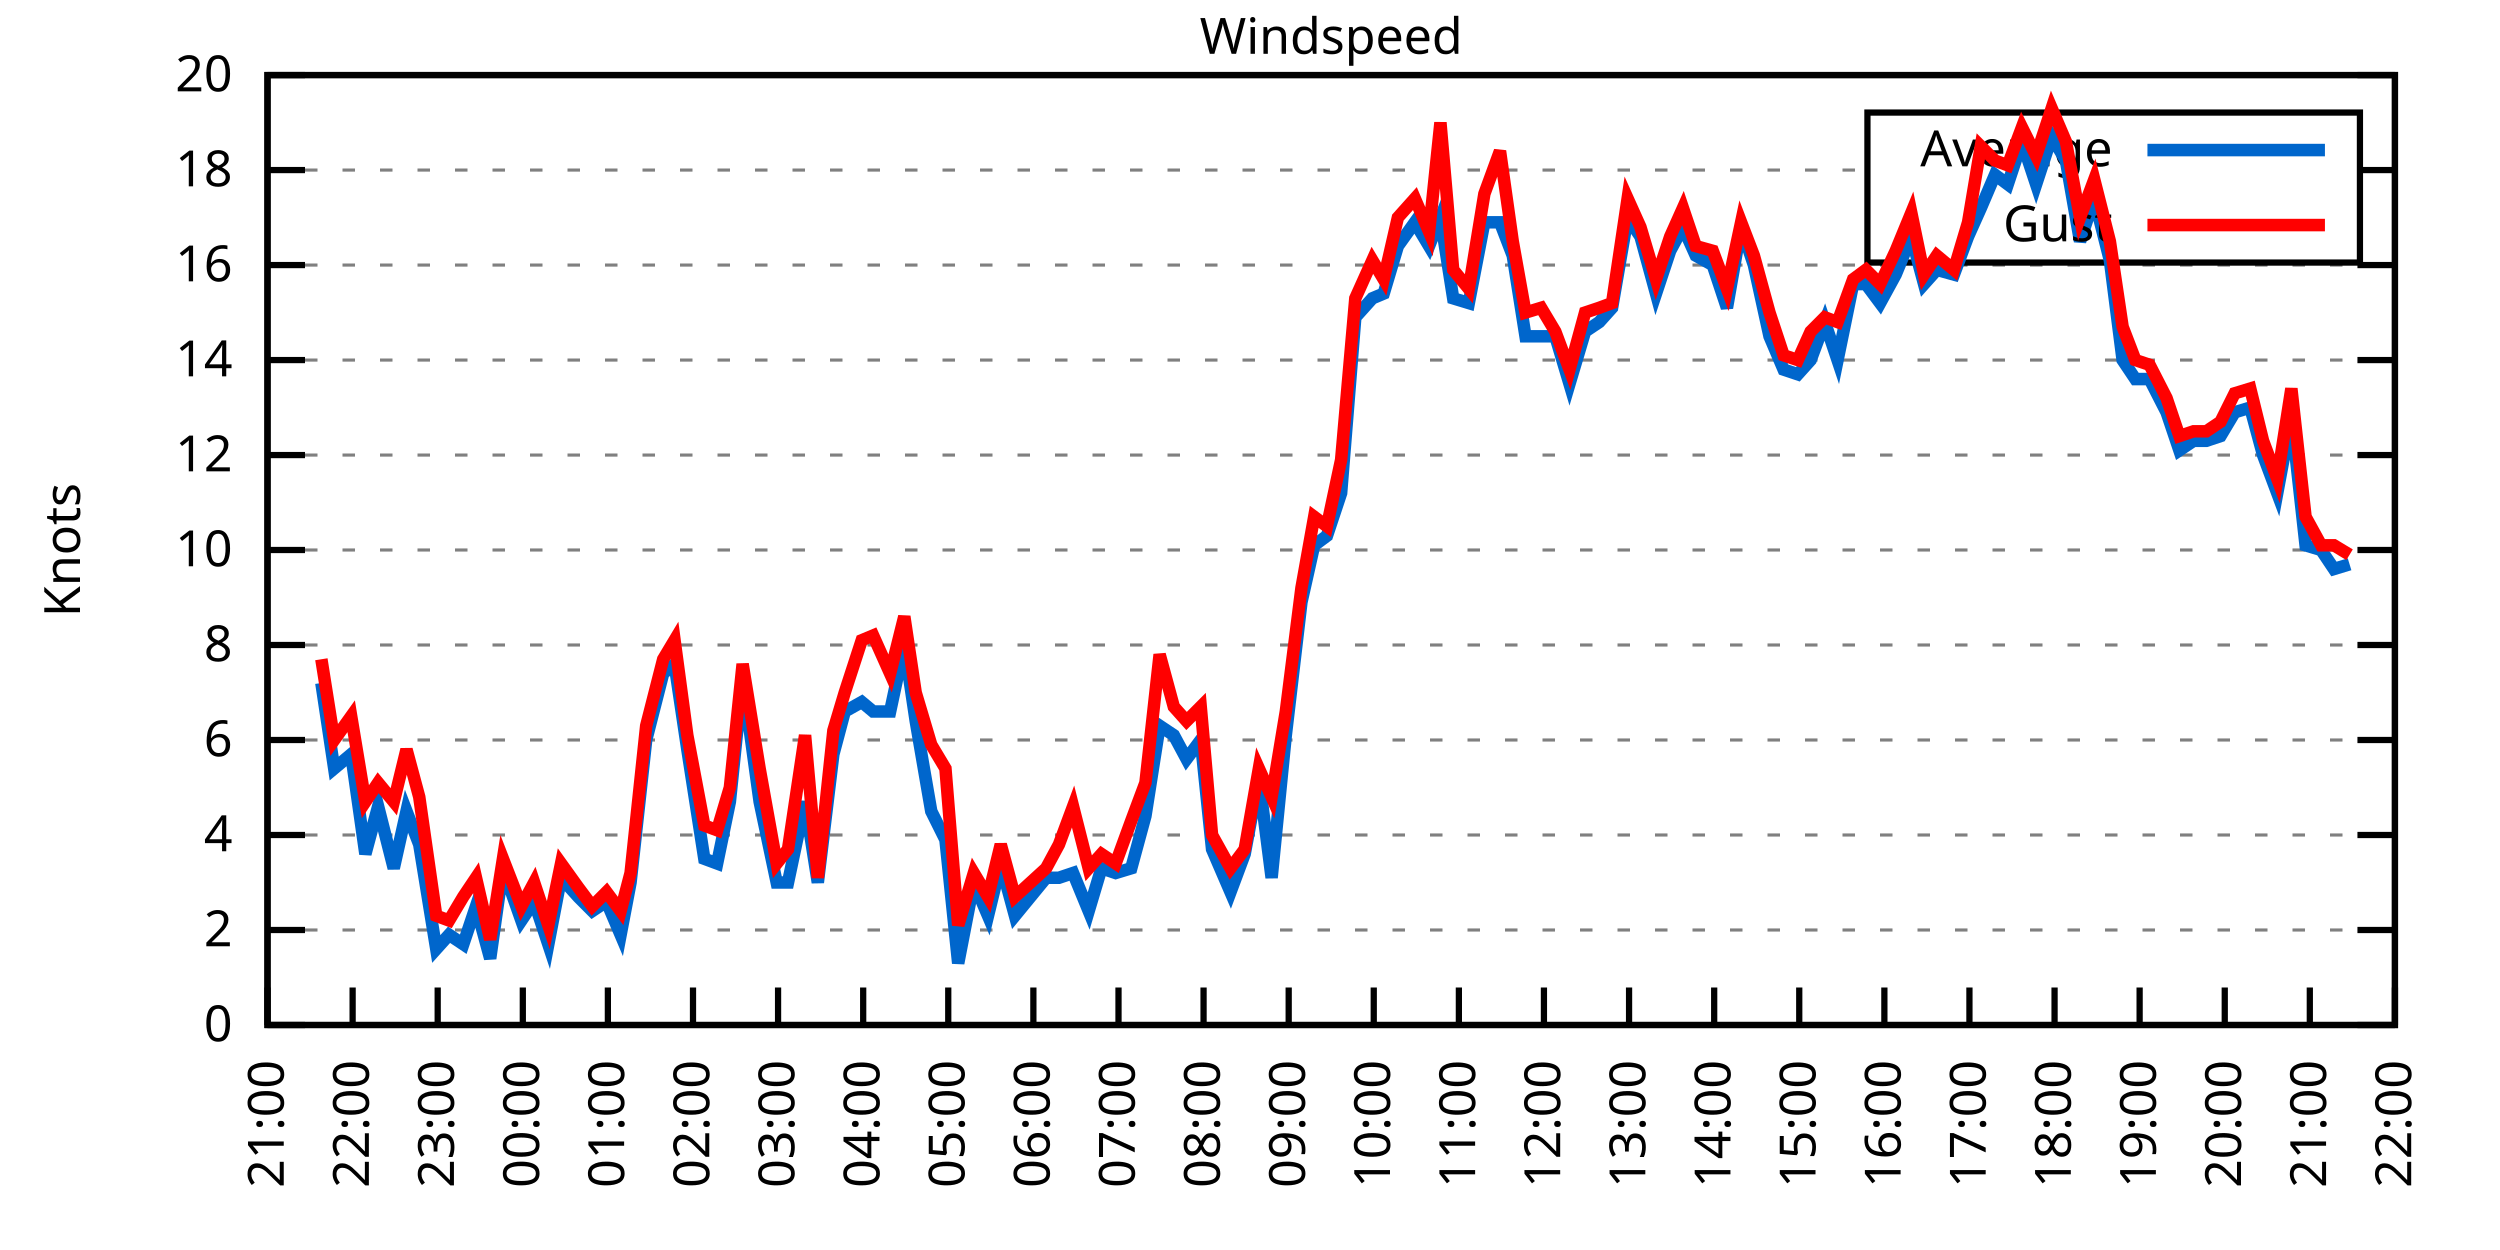
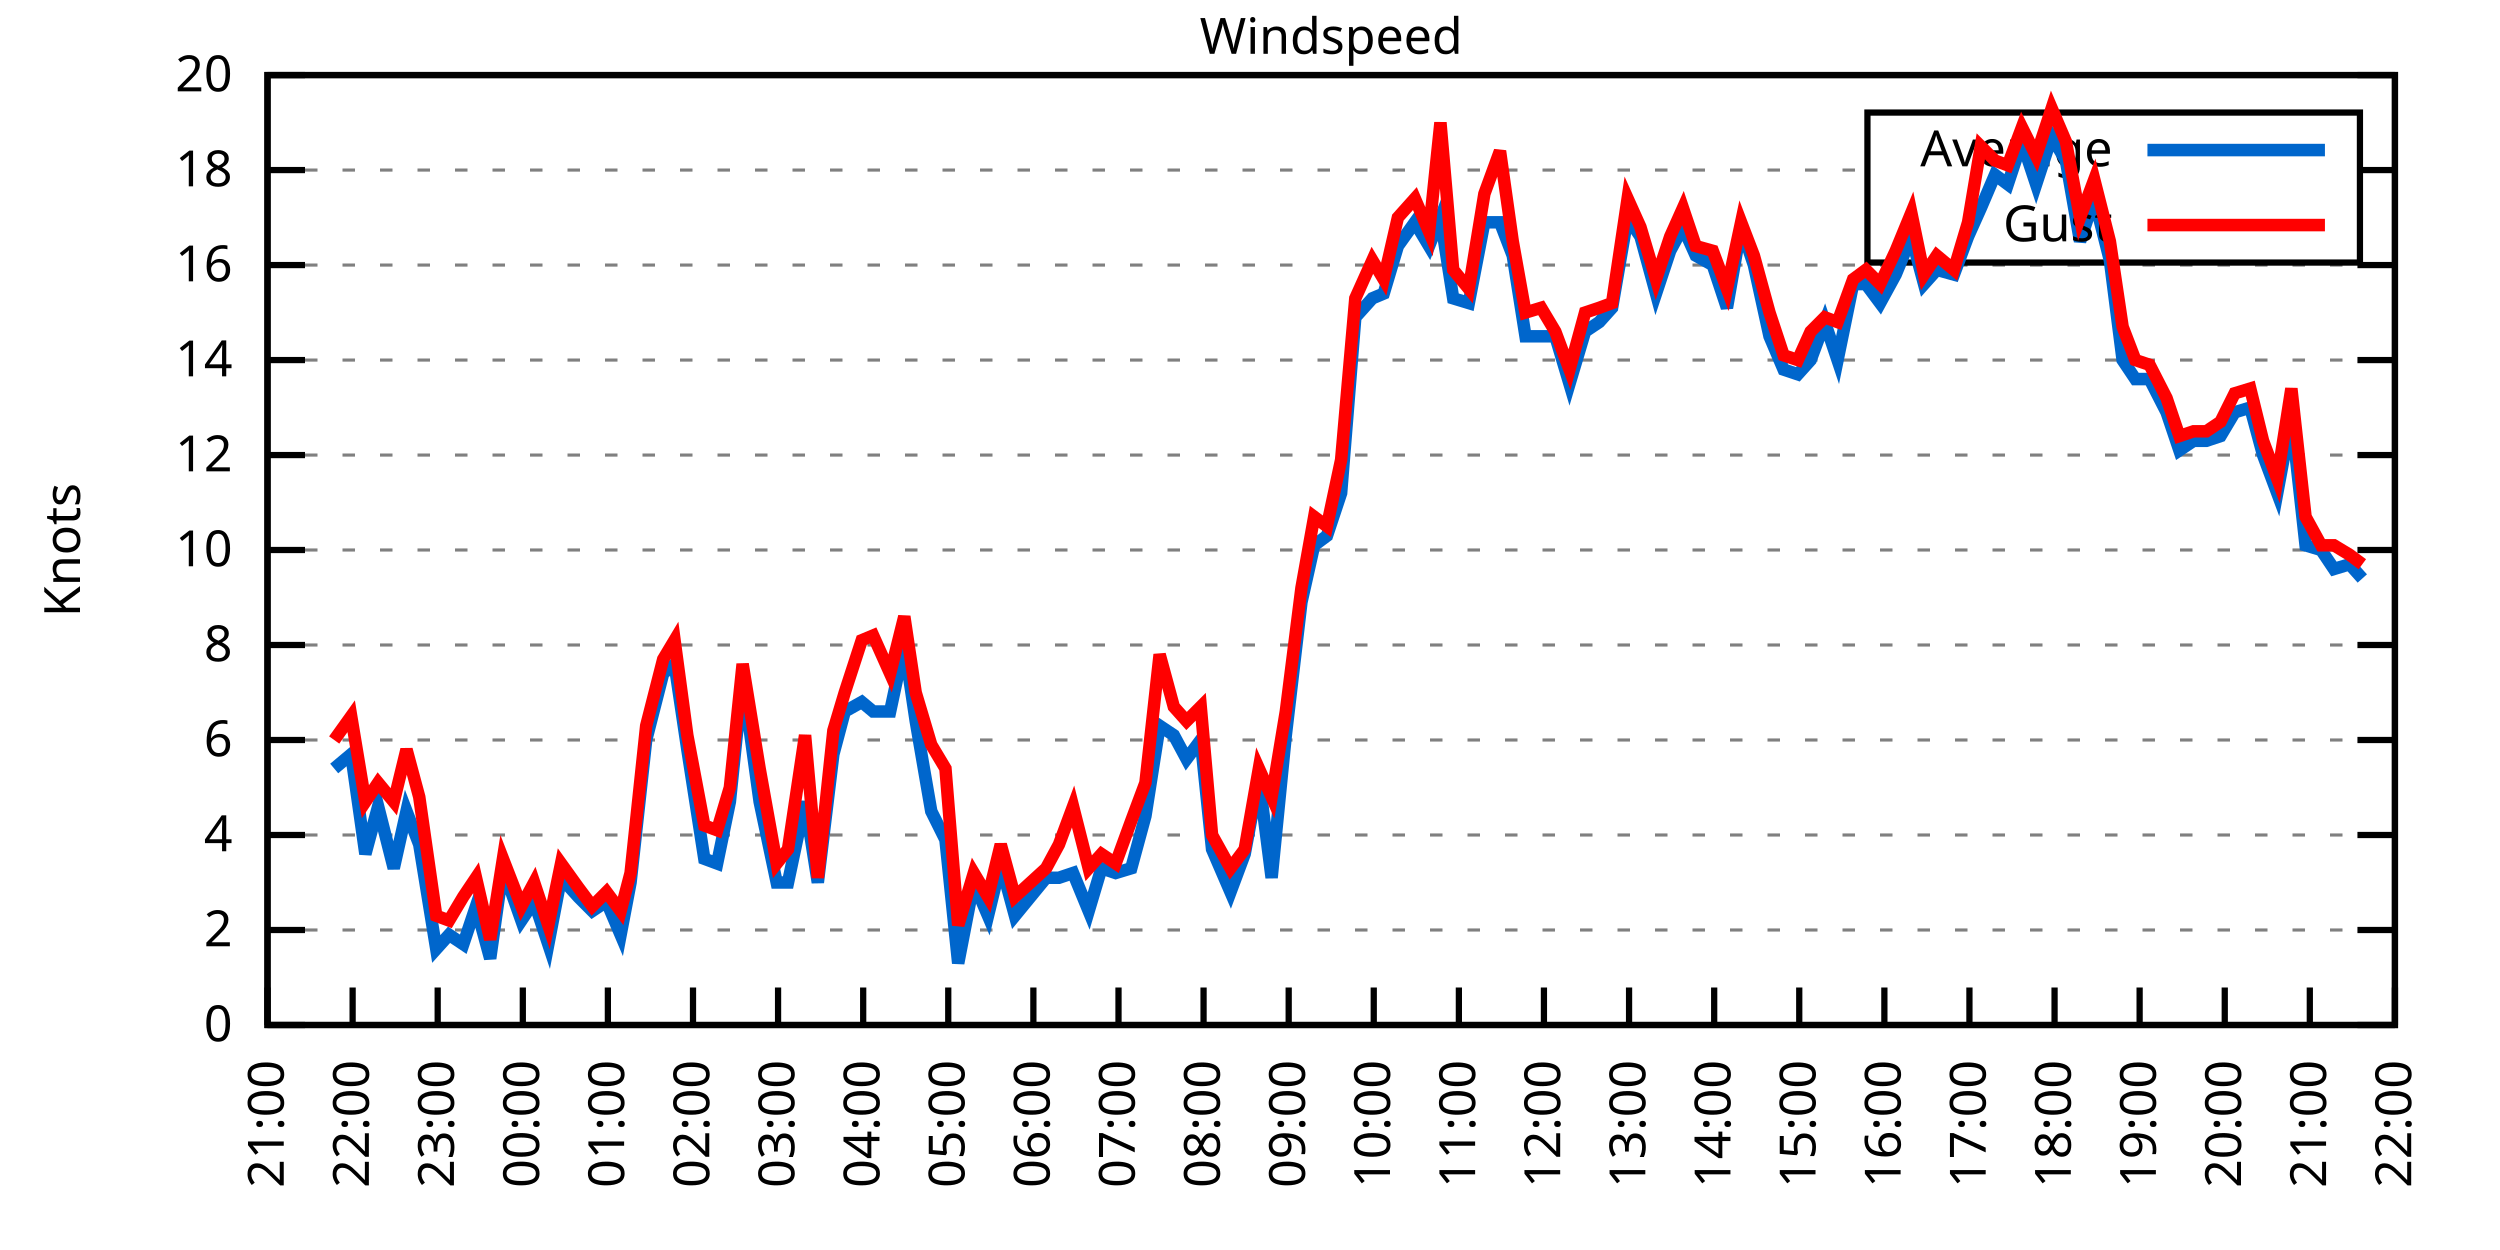
<svg xmlns="http://www.w3.org/2000/svg" xmlns:xlink="http://www.w3.org/1999/xlink" width="400" height="200" viewBox="0 0 400 200">
  <g id="gnuplot_canvas">
    <rect x="0" y="0" width="400" height="200" fill="none" />
    <defs>
      <circle id="gpDot" r="0.5" stroke-width="0.5" stroke="currentColor" />
      <path id="gpPt0" stroke-width="0.333" stroke="currentColor" d="M-1,0 h2 M0,-1 v2" />
      <path id="gpPt1" stroke-width="0.333" stroke="currentColor" d="M-1,-1 L1,1 M1,-1 L-1,1" />
      <path id="gpPt2" stroke-width="0.333" stroke="currentColor" d="M-1,0 L1,0 M0,-1 L0,1 M-1,-1 L1,1 M-1,1 L1,-1" />
      <rect id="gpPt3" stroke-width="0.333" stroke="currentColor" x="-1" y="-1" width="2" height="2" />
      <rect id="gpPt4" stroke-width="0.333" stroke="currentColor" fill="currentColor" x="-1" y="-1" width="2" height="2" />
      <circle id="gpPt5" stroke-width="0.333" stroke="currentColor" cx="0" cy="0" r="1" />
      <use xlink:href="#gpPt5" id="gpPt6" fill="currentColor" stroke="none" />
      <path id="gpPt7" stroke-width="0.333" stroke="currentColor" d="M0,-1.33 L-1.33,0.67 L1.33,0.67 z" />
      <use xlink:href="#gpPt7" id="gpPt8" fill="currentColor" stroke="none" />
      <use xlink:href="#gpPt7" id="gpPt9" stroke="currentColor" transform="rotate(180)" />
      <use xlink:href="#gpPt9" id="gpPt10" fill="currentColor" stroke="none" />
      <use xlink:href="#gpPt3" id="gpPt11" stroke="currentColor" transform="rotate(45)" />
      <use xlink:href="#gpPt11" id="gpPt12" fill="currentColor" stroke="none" />
      <path id="gpPt13" stroke-width="0.333" stroke="currentColor" d="M0,1.330 L1.265,0.411 L0.782,-1.067 L-0.782,-1.076 L-1.265,0.411 z" />
      <use xlink:href="#gpPt13" id="gpPt14" fill="currentColor" stroke="none" />
      <filter id="textbox" filterUnits="objectBoundingBox" x="0" y="0" height="1" width="1">
        <feFlood flood-color="white" flood-opacity="1" result="bgnd" />
        <feComposite in="SourceGraphic" in2="bgnd" operator="atop" />
      </filter>
      <filter id="greybox" filterUnits="objectBoundingBox" x="0" y="0" height="1" width="1">
        <feFlood flood-color="lightgrey" flood-opacity="1" result="grey" />
        <feComposite in="SourceGraphic" in2="grey" operator="atop" />
      </filter>
    </defs>
    <g fill="none" color="white" stroke="currentColor" stroke-width="1.00" stroke-linecap="butt" stroke-linejoin="miter">
</g>
    <g fill="none" color="black" stroke="currentColor" stroke-width="1.00" stroke-linecap="butt" stroke-linejoin="miter">
      <g stroke="none" shape-rendering="crispEdges">
        <polygon fill="rgb(255, 255, 255)" points="42.80,164.00 383.18,164.00 383.18,12.02 42.80,12.02 " />
      </g>
    </g>
    <g fill="none" color="black" stroke="currentColor" stroke-width="1.00" stroke-linecap="butt" stroke-linejoin="miter">
</g>
    <g fill="none" color="black" stroke="black" stroke-width="0.50" stroke-linecap="butt" stroke-linejoin="miter">
</g>
    <g fill="none" color="gray" stroke="currentColor" stroke-width="0.50" stroke-linecap="butt" stroke-linejoin="miter">
      <path stroke="gray" stroke-dasharray="2,4" class="gridline" d="M42.80,164.00 L383.19,164.00  " />
    </g>
    <g fill="none" color="gray" stroke="gray" stroke-width="1.00" stroke-linecap="butt" stroke-linejoin="miter">
</g>
    <g fill="none" color="black" stroke="currentColor" stroke-width="1.00" stroke-linecap="butt" stroke-linejoin="miter">
      <path stroke="black" d="M42.80,164.00 L48.80,164.00 M383.19,164.00 L377.19,164.00  " />
      <g transform="translate(37.20,166.60)" stroke="none" fill="black" font-family="Sans" font-size="8.00" text-anchor="end">
        <text>
          <tspan font-family="Sans"> 0</tspan>
        </text>
      </g>
    </g>
    <g fill="none" color="black" stroke="currentColor" stroke-width="1.00" stroke-linecap="butt" stroke-linejoin="miter">
</g>
    <g fill="none" color="black" stroke="black" stroke-width="0.50" stroke-linecap="butt" stroke-linejoin="miter">
</g>
    <g fill="none" color="gray" stroke="currentColor" stroke-width="0.50" stroke-linecap="butt" stroke-linejoin="miter">
      <path stroke="gray" stroke-dasharray="2,4" class="gridline" d="M42.80,148.80 L383.19,148.80  " />
    </g>
    <g fill="none" color="gray" stroke="gray" stroke-width="1.00" stroke-linecap="butt" stroke-linejoin="miter">
</g>
    <g fill="none" color="black" stroke="currentColor" stroke-width="1.00" stroke-linecap="butt" stroke-linejoin="miter">
      <path stroke="black" d="M42.80,148.80 L48.80,148.80 M383.19,148.80 L377.19,148.80  " />
      <g transform="translate(37.20,151.40)" stroke="none" fill="black" font-family="Sans" font-size="8.00" text-anchor="end">
        <text>
          <tspan font-family="Sans"> 2</tspan>
        </text>
      </g>
    </g>
    <g fill="none" color="black" stroke="currentColor" stroke-width="1.00" stroke-linecap="butt" stroke-linejoin="miter">
</g>
    <g fill="none" color="black" stroke="black" stroke-width="0.50" stroke-linecap="butt" stroke-linejoin="miter">
</g>
    <g fill="none" color="gray" stroke="currentColor" stroke-width="0.50" stroke-linecap="butt" stroke-linejoin="miter">
      <path stroke="gray" stroke-dasharray="2,4" class="gridline" d="M42.80,133.60 L383.19,133.60  " />
    </g>
    <g fill="none" color="gray" stroke="gray" stroke-width="1.00" stroke-linecap="butt" stroke-linejoin="miter">
</g>
    <g fill="none" color="black" stroke="currentColor" stroke-width="1.00" stroke-linecap="butt" stroke-linejoin="miter">
      <path stroke="black" d="M42.80,133.60 L48.80,133.60 M383.19,133.60 L377.19,133.60  " />
      <g transform="translate(37.20,136.20)" stroke="none" fill="black" font-family="Sans" font-size="8.00" text-anchor="end">
        <text>
          <tspan font-family="Sans"> 4</tspan>
        </text>
      </g>
    </g>
    <g fill="none" color="black" stroke="currentColor" stroke-width="1.00" stroke-linecap="butt" stroke-linejoin="miter">
</g>
    <g fill="none" color="black" stroke="black" stroke-width="0.50" stroke-linecap="butt" stroke-linejoin="miter">
</g>
    <g fill="none" color="gray" stroke="currentColor" stroke-width="0.50" stroke-linecap="butt" stroke-linejoin="miter">
      <path stroke="gray" stroke-dasharray="2,4" class="gridline" d="M42.80,118.40 L383.19,118.40  " />
    </g>
    <g fill="none" color="gray" stroke="gray" stroke-width="1.00" stroke-linecap="butt" stroke-linejoin="miter">
</g>
    <g fill="none" color="black" stroke="currentColor" stroke-width="1.00" stroke-linecap="butt" stroke-linejoin="miter">
      <path stroke="black" d="M42.80,118.40 L48.80,118.40 M383.19,118.40 L377.19,118.40  " />
      <g transform="translate(37.20,121.00)" stroke="none" fill="black" font-family="Sans" font-size="8.00" text-anchor="end">
        <text>
          <tspan font-family="Sans"> 6</tspan>
        </text>
      </g>
    </g>
    <g fill="none" color="black" stroke="currentColor" stroke-width="1.00" stroke-linecap="butt" stroke-linejoin="miter">
</g>
    <g fill="none" color="black" stroke="black" stroke-width="0.50" stroke-linecap="butt" stroke-linejoin="miter">
</g>
    <g fill="none" color="gray" stroke="currentColor" stroke-width="0.50" stroke-linecap="butt" stroke-linejoin="miter">
      <path stroke="gray" stroke-dasharray="2,4" class="gridline" d="M42.80,103.20 L383.19,103.20  " />
    </g>
    <g fill="none" color="gray" stroke="gray" stroke-width="1.00" stroke-linecap="butt" stroke-linejoin="miter">
</g>
    <g fill="none" color="black" stroke="currentColor" stroke-width="1.00" stroke-linecap="butt" stroke-linejoin="miter">
      <path stroke="black" d="M42.80,103.20 L48.80,103.20 M383.19,103.20 L377.19,103.20  " />
      <g transform="translate(37.20,105.80)" stroke="none" fill="black" font-family="Sans" font-size="8.00" text-anchor="end">
        <text>
          <tspan font-family="Sans"> 8</tspan>
        </text>
      </g>
    </g>
    <g fill="none" color="black" stroke="currentColor" stroke-width="1.00" stroke-linecap="butt" stroke-linejoin="miter">
</g>
    <g fill="none" color="black" stroke="black" stroke-width="0.50" stroke-linecap="butt" stroke-linejoin="miter">
</g>
    <g fill="none" color="gray" stroke="currentColor" stroke-width="0.50" stroke-linecap="butt" stroke-linejoin="miter">
      <path stroke="gray" stroke-dasharray="2,4" class="gridline" d="M42.80,88.00 L383.19,88.00  " />
    </g>
    <g fill="none" color="gray" stroke="gray" stroke-width="1.00" stroke-linecap="butt" stroke-linejoin="miter">
</g>
    <g fill="none" color="black" stroke="currentColor" stroke-width="1.00" stroke-linecap="butt" stroke-linejoin="miter">
      <path stroke="black" d="M42.80,88.00 L48.80,88.00 M383.19,88.00 L377.19,88.00  " />
      <g transform="translate(37.20,90.60)" stroke="none" fill="black" font-family="Sans" font-size="8.00" text-anchor="end">
        <text>
          <tspan font-family="Sans"> 10</tspan>
        </text>
      </g>
    </g>
    <g fill="none" color="black" stroke="currentColor" stroke-width="1.00" stroke-linecap="butt" stroke-linejoin="miter">
</g>
    <g fill="none" color="black" stroke="black" stroke-width="0.50" stroke-linecap="butt" stroke-linejoin="miter">
</g>
    <g fill="none" color="gray" stroke="currentColor" stroke-width="0.50" stroke-linecap="butt" stroke-linejoin="miter">
      <path stroke="gray" stroke-dasharray="2,4" class="gridline" d="M42.80,72.81 L383.19,72.81  " />
    </g>
    <g fill="none" color="gray" stroke="gray" stroke-width="1.00" stroke-linecap="butt" stroke-linejoin="miter">
</g>
    <g fill="none" color="black" stroke="currentColor" stroke-width="1.00" stroke-linecap="butt" stroke-linejoin="miter">
      <path stroke="black" d="M42.80,72.81 L48.80,72.81 M383.19,72.81 L377.19,72.81  " />
      <g transform="translate(37.20,75.41)" stroke="none" fill="black" font-family="Sans" font-size="8.00" text-anchor="end">
        <text>
          <tspan font-family="Sans"> 12</tspan>
        </text>
      </g>
    </g>
    <g fill="none" color="black" stroke="currentColor" stroke-width="1.00" stroke-linecap="butt" stroke-linejoin="miter">
</g>
    <g fill="none" color="black" stroke="black" stroke-width="0.50" stroke-linecap="butt" stroke-linejoin="miter">
</g>
    <g fill="none" color="gray" stroke="currentColor" stroke-width="0.50" stroke-linecap="butt" stroke-linejoin="miter">
      <path stroke="gray" stroke-dasharray="2,4" class="gridline" d="M42.80,57.61 L383.19,57.61  " />
    </g>
    <g fill="none" color="gray" stroke="gray" stroke-width="1.00" stroke-linecap="butt" stroke-linejoin="miter">
</g>
    <g fill="none" color="black" stroke="currentColor" stroke-width="1.00" stroke-linecap="butt" stroke-linejoin="miter">
      <path stroke="black" d="M42.80,57.61 L48.80,57.61 M383.19,57.61 L377.19,57.61  " />
      <g transform="translate(37.20,60.21)" stroke="none" fill="black" font-family="Sans" font-size="8.00" text-anchor="end">
        <text>
          <tspan font-family="Sans"> 14</tspan>
        </text>
      </g>
    </g>
    <g fill="none" color="black" stroke="currentColor" stroke-width="1.00" stroke-linecap="butt" stroke-linejoin="miter">
</g>
    <g fill="none" color="black" stroke="black" stroke-width="0.50" stroke-linecap="butt" stroke-linejoin="miter">
</g>
    <g fill="none" color="gray" stroke="currentColor" stroke-width="0.50" stroke-linecap="butt" stroke-linejoin="miter">
      <path stroke="gray" stroke-dasharray="2,4" class="gridline" d="M42.80,42.41 L383.19,42.41  " />
    </g>
    <g fill="none" color="gray" stroke="gray" stroke-width="1.00" stroke-linecap="butt" stroke-linejoin="miter">
</g>
    <g fill="none" color="black" stroke="currentColor" stroke-width="1.00" stroke-linecap="butt" stroke-linejoin="miter">
      <path stroke="black" d="M42.80,42.41 L48.80,42.41 M383.19,42.41 L377.19,42.41  " />
      <g transform="translate(37.20,45.01)" stroke="none" fill="black" font-family="Sans" font-size="8.00" text-anchor="end">
        <text>
          <tspan font-family="Sans"> 16</tspan>
        </text>
      </g>
    </g>
    <g fill="none" color="black" stroke="currentColor" stroke-width="1.00" stroke-linecap="butt" stroke-linejoin="miter">
</g>
    <g fill="none" color="black" stroke="black" stroke-width="0.50" stroke-linecap="butt" stroke-linejoin="miter">
</g>
    <g fill="none" color="gray" stroke="currentColor" stroke-width="0.50" stroke-linecap="butt" stroke-linejoin="miter">
      <path stroke="gray" stroke-dasharray="2,4" class="gridline" d="M42.80,27.21 L298.79,27.21 M377.59,27.21 L383.19,27.21  " />
    </g>
    <g fill="none" color="gray" stroke="gray" stroke-width="1.00" stroke-linecap="butt" stroke-linejoin="miter">
</g>
    <g fill="none" color="black" stroke="currentColor" stroke-width="1.00" stroke-linecap="butt" stroke-linejoin="miter">
      <path stroke="black" d="M42.80,27.21 L48.80,27.21 M383.19,27.21 L377.19,27.21  " />
      <g transform="translate(37.20,29.81)" stroke="none" fill="black" font-family="Sans" font-size="8.00" text-anchor="end">
        <text>
          <tspan font-family="Sans"> 18</tspan>
        </text>
      </g>
    </g>
    <g fill="none" color="black" stroke="currentColor" stroke-width="1.00" stroke-linecap="butt" stroke-linejoin="miter">
</g>
    <g fill="none" color="black" stroke="black" stroke-width="0.50" stroke-linecap="butt" stroke-linejoin="miter">
</g>
    <g fill="none" color="gray" stroke="currentColor" stroke-width="0.50" stroke-linecap="butt" stroke-linejoin="miter">
      <path stroke="gray" stroke-dasharray="2,4" class="gridline" d="M42.80,12.01 L383.19,12.01  " />
    </g>
    <g fill="none" color="gray" stroke="gray" stroke-width="1.00" stroke-linecap="butt" stroke-linejoin="miter">
</g>
    <g fill="none" color="black" stroke="currentColor" stroke-width="1.00" stroke-linecap="butt" stroke-linejoin="miter">
      <path stroke="black" d="M42.80,12.01 L48.80,12.01 M383.19,12.01 L377.19,12.01  " />
      <g transform="translate(37.20,14.61)" stroke="none" fill="black" font-family="Sans" font-size="8.00" text-anchor="end">
        <text>
          <tspan font-family="Sans"> 20</tspan>
        </text>
      </g>
    </g>
    <g fill="none" color="black" stroke="currentColor" stroke-width="1.00" stroke-linecap="butt" stroke-linejoin="miter">
      <path stroke="black" d="M42.80,164.00 L42.80,158.00  " />
      <g transform="translate(45.40,169.60) rotate(270.00)" stroke="none" fill="black" font-family="Sans" font-size="8.00" text-anchor="end">
        <text>
          <tspan font-family="Sans">21:00</tspan>
        </text>
      </g>
    </g>
    <g fill="none" color="black" stroke="currentColor" stroke-width="1.00" stroke-linecap="butt" stroke-linejoin="miter">
      <path stroke="black" d="M56.42,164.00 L56.42,158.00  " />
      <g transform="translate(59.02,169.60) rotate(270.00)" stroke="none" fill="black" font-family="Sans" font-size="8.00" text-anchor="end">
        <text>
          <tspan font-family="Sans">22:00</tspan>
        </text>
      </g>
    </g>
    <g fill="none" color="black" stroke="currentColor" stroke-width="1.00" stroke-linecap="butt" stroke-linejoin="miter">
      <path stroke="black" d="M70.03,164.00 L70.03,158.00  " />
      <g transform="translate(72.63,169.60) rotate(270.00)" stroke="none" fill="black" font-family="Sans" font-size="8.00" text-anchor="end">
        <text>
          <tspan font-family="Sans">23:00</tspan>
        </text>
      </g>
    </g>
    <g fill="none" color="black" stroke="currentColor" stroke-width="1.00" stroke-linecap="butt" stroke-linejoin="miter">
      <path stroke="black" d="M83.65,164.00 L83.65,158.00  " />
      <g transform="translate(86.25,169.60) rotate(270.00)" stroke="none" fill="black" font-family="Sans" font-size="8.00" text-anchor="end">
        <text>
          <tspan font-family="Sans">00:00</tspan>
        </text>
      </g>
    </g>
    <g fill="none" color="black" stroke="currentColor" stroke-width="1.00" stroke-linecap="butt" stroke-linejoin="miter">
      <path stroke="black" d="M97.26,164.00 L97.26,158.00  " />
      <g transform="translate(99.86,169.60) rotate(270.00)" stroke="none" fill="black" font-family="Sans" font-size="8.00" text-anchor="end">
        <text>
          <tspan font-family="Sans">01:00</tspan>
        </text>
      </g>
    </g>
    <g fill="none" color="black" stroke="currentColor" stroke-width="1.00" stroke-linecap="butt" stroke-linejoin="miter">
      <path stroke="black" d="M110.88,164.00 L110.88,158.00  " />
      <g transform="translate(113.48,169.60) rotate(270.00)" stroke="none" fill="black" font-family="Sans" font-size="8.00" text-anchor="end">
        <text>
          <tspan font-family="Sans">02:00</tspan>
        </text>
      </g>
    </g>
    <g fill="none" color="black" stroke="currentColor" stroke-width="1.00" stroke-linecap="butt" stroke-linejoin="miter">
      <path stroke="black" d="M124.49,164.00 L124.49,158.00  " />
      <g transform="translate(127.09,169.60) rotate(270.00)" stroke="none" fill="black" font-family="Sans" font-size="8.00" text-anchor="end">
        <text>
          <tspan font-family="Sans">03:00</tspan>
        </text>
      </g>
    </g>
    <g fill="none" color="black" stroke="currentColor" stroke-width="1.00" stroke-linecap="butt" stroke-linejoin="miter">
      <path stroke="black" d="M138.11,164.00 L138.11,158.00  " />
      <g transform="translate(140.71,169.60) rotate(270.00)" stroke="none" fill="black" font-family="Sans" font-size="8.00" text-anchor="end">
        <text>
          <tspan font-family="Sans">04:00</tspan>
        </text>
      </g>
    </g>
    <g fill="none" color="black" stroke="currentColor" stroke-width="1.00" stroke-linecap="butt" stroke-linejoin="miter">
      <path stroke="black" d="M151.72,164.00 L151.72,158.00  " />
      <g transform="translate(154.32,169.60) rotate(270.00)" stroke="none" fill="black" font-family="Sans" font-size="8.00" text-anchor="end">
        <text>
          <tspan font-family="Sans">05:00</tspan>
        </text>
      </g>
    </g>
    <g fill="none" color="black" stroke="currentColor" stroke-width="1.00" stroke-linecap="butt" stroke-linejoin="miter">
      <path stroke="black" d="M165.34,164.00 L165.34,158.00  " />
      <g transform="translate(167.94,169.60) rotate(270.00)" stroke="none" fill="black" font-family="Sans" font-size="8.00" text-anchor="end">
        <text>
          <tspan font-family="Sans">06:00</tspan>
        </text>
      </g>
    </g>
    <g fill="none" color="black" stroke="currentColor" stroke-width="1.00" stroke-linecap="butt" stroke-linejoin="miter">
      <path stroke="black" d="M178.96,164.00 L178.96,158.00  " />
      <g transform="translate(181.56,169.60) rotate(270.00)" stroke="none" fill="black" font-family="Sans" font-size="8.00" text-anchor="end">
        <text>
          <tspan font-family="Sans">07:00</tspan>
        </text>
      </g>
    </g>
    <g fill="none" color="black" stroke="currentColor" stroke-width="1.00" stroke-linecap="butt" stroke-linejoin="miter">
      <path stroke="black" d="M192.57,164.00 L192.57,158.00  " />
      <g transform="translate(195.17,169.60) rotate(270.00)" stroke="none" fill="black" font-family="Sans" font-size="8.00" text-anchor="end">
        <text>
          <tspan font-family="Sans">08:00</tspan>
        </text>
      </g>
    </g>
    <g fill="none" color="black" stroke="currentColor" stroke-width="1.00" stroke-linecap="butt" stroke-linejoin="miter">
      <path stroke="black" d="M206.19,164.00 L206.19,158.00  " />
      <g transform="translate(208.79,169.60) rotate(270.00)" stroke="none" fill="black" font-family="Sans" font-size="8.00" text-anchor="end">
        <text>
          <tspan font-family="Sans">09:00</tspan>
        </text>
      </g>
    </g>
    <g fill="none" color="black" stroke="currentColor" stroke-width="1.00" stroke-linecap="butt" stroke-linejoin="miter">
      <path stroke="black" d="M219.80,164.00 L219.80,158.00  " />
      <g transform="translate(222.40,169.60) rotate(270.00)" stroke="none" fill="black" font-family="Sans" font-size="8.00" text-anchor="end">
        <text>
          <tspan font-family="Sans">10:00</tspan>
        </text>
      </g>
    </g>
    <g fill="none" color="black" stroke="currentColor" stroke-width="1.00" stroke-linecap="butt" stroke-linejoin="miter">
      <path stroke="black" d="M233.42,164.00 L233.42,158.00  " />
      <g transform="translate(236.02,169.60) rotate(270.00)" stroke="none" fill="black" font-family="Sans" font-size="8.00" text-anchor="end">
        <text>
          <tspan font-family="Sans">11:00</tspan>
        </text>
      </g>
    </g>
    <g fill="none" color="black" stroke="currentColor" stroke-width="1.00" stroke-linecap="butt" stroke-linejoin="miter">
      <path stroke="black" d="M247.03,164.00 L247.03,158.00  " />
      <g transform="translate(249.63,169.60) rotate(270.00)" stroke="none" fill="black" font-family="Sans" font-size="8.00" text-anchor="end">
        <text>
          <tspan font-family="Sans">12:00</tspan>
        </text>
      </g>
    </g>
    <g fill="none" color="black" stroke="currentColor" stroke-width="1.00" stroke-linecap="butt" stroke-linejoin="miter">
      <path stroke="black" d="M260.65,164.00 L260.65,158.00  " />
      <g transform="translate(263.25,169.60) rotate(270.00)" stroke="none" fill="black" font-family="Sans" font-size="8.00" text-anchor="end">
        <text>
          <tspan font-family="Sans">13:00</tspan>
        </text>
      </g>
    </g>
    <g fill="none" color="black" stroke="currentColor" stroke-width="1.00" stroke-linecap="butt" stroke-linejoin="miter">
      <path stroke="black" d="M274.27,164.00 L274.27,158.00  " />
      <g transform="translate(276.87,169.60) rotate(270.00)" stroke="none" fill="black" font-family="Sans" font-size="8.00" text-anchor="end">
        <text>
          <tspan font-family="Sans">14:00</tspan>
        </text>
      </g>
    </g>
    <g fill="none" color="black" stroke="currentColor" stroke-width="1.00" stroke-linecap="butt" stroke-linejoin="miter">
      <path stroke="black" d="M287.88,164.00 L287.88,158.00  " />
      <g transform="translate(290.48,169.60) rotate(270.00)" stroke="none" fill="black" font-family="Sans" font-size="8.00" text-anchor="end">
        <text>
          <tspan font-family="Sans">15:00</tspan>
        </text>
      </g>
    </g>
    <g fill="none" color="black" stroke="currentColor" stroke-width="1.00" stroke-linecap="butt" stroke-linejoin="miter">
      <path stroke="black" d="M301.50,164.00 L301.50,158.00  " />
      <g transform="translate(304.10,169.60) rotate(270.00)" stroke="none" fill="black" font-family="Sans" font-size="8.00" text-anchor="end">
        <text>
          <tspan font-family="Sans">16:00</tspan>
        </text>
      </g>
    </g>
    <g fill="none" color="black" stroke="currentColor" stroke-width="1.00" stroke-linecap="butt" stroke-linejoin="miter">
      <path stroke="black" d="M315.11,164.00 L315.11,158.00  " />
      <g transform="translate(317.71,169.60) rotate(270.00)" stroke="none" fill="black" font-family="Sans" font-size="8.00" text-anchor="end">
        <text>
          <tspan font-family="Sans">17:00</tspan>
        </text>
      </g>
    </g>
    <g fill="none" color="black" stroke="currentColor" stroke-width="1.00" stroke-linecap="butt" stroke-linejoin="miter">
      <path stroke="black" d="M328.73,164.00 L328.73,158.00  " />
      <g transform="translate(331.33,169.60) rotate(270.00)" stroke="none" fill="black" font-family="Sans" font-size="8.00" text-anchor="end">
        <text>
          <tspan font-family="Sans">18:00</tspan>
        </text>
      </g>
    </g>
    <g fill="none" color="black" stroke="currentColor" stroke-width="1.00" stroke-linecap="butt" stroke-linejoin="miter">
      <path stroke="black" d="M342.34,164.00 L342.34,158.00  " />
      <g transform="translate(344.94,169.60) rotate(270.00)" stroke="none" fill="black" font-family="Sans" font-size="8.00" text-anchor="end">
        <text>
          <tspan font-family="Sans">19:00</tspan>
        </text>
      </g>
    </g>
    <g fill="none" color="black" stroke="currentColor" stroke-width="1.00" stroke-linecap="butt" stroke-linejoin="miter">
      <path stroke="black" d="M355.96,164.00 L355.96,158.00  " />
      <g transform="translate(358.56,169.60) rotate(270.00)" stroke="none" fill="black" font-family="Sans" font-size="8.00" text-anchor="end">
        <text>
          <tspan font-family="Sans">20:00</tspan>
        </text>
      </g>
    </g>
    <g fill="none" color="black" stroke="currentColor" stroke-width="1.00" stroke-linecap="butt" stroke-linejoin="miter">
      <path stroke="black" d="M369.57,164.00 L369.57,158.00  " />
      <g transform="translate(372.17,169.60) rotate(270.00)" stroke="none" fill="black" font-family="Sans" font-size="8.00" text-anchor="end">
        <text>
          <tspan font-family="Sans">21:00</tspan>
        </text>
      </g>
    </g>
    <g fill="none" color="black" stroke="currentColor" stroke-width="1.00" stroke-linecap="butt" stroke-linejoin="miter">
      <path stroke="black" d="M383.19,164.00 L383.19,158.00  " />
      <g transform="translate(385.79,169.60) rotate(270.00)" stroke="none" fill="black" font-family="Sans" font-size="8.00" text-anchor="end">
        <text>
          <tspan font-family="Sans">22:00</tspan>
        </text>
      </g>
    </g>
    <g fill="none" color="black" stroke="currentColor" stroke-width="1.00" stroke-linecap="butt" stroke-linejoin="miter">
</g>
    <g fill="none" color="black" stroke="currentColor" stroke-width="1.00" stroke-linecap="butt" stroke-linejoin="miter">
      <path stroke="black" d="M42.80,12.01 L42.80,164.00 L383.19,164.00 L383.19,12.01 L42.80,12.01 Z  " />
    </g>
    <g fill="none" color="black" stroke="currentColor" stroke-width="1.00" stroke-linecap="butt" stroke-linejoin="miter">
</g>
    <g fill="none" color="black" stroke="currentColor" stroke-width="1.00" stroke-linecap="butt" stroke-linejoin="miter">
      <path stroke="black" d="M298.79,42.01 L298.79,18.01 L377.59,18.01 L377.59,42.01 L298.79,42.01 Z  " />
    </g>
    <g id="Windspeed_plot_1">
      <g fill="none" color="white" stroke="black" stroke-width="2.00" stroke-linecap="butt" stroke-linejoin="miter">
</g>
      <g fill="none" color="black" stroke="currentColor" stroke-width="2.00" stroke-linecap="butt" stroke-linejoin="miter">
        <g transform="translate(337.99,26.61)" stroke="none" fill="black" font-family="Sans" font-size="8.00" text-anchor="end">
          <text>
            <tspan font-family="Sans">Average</tspan>
          </text>
        </g>
      </g>
      <g fill="none" color="black" stroke="currentColor" stroke-width="2.00" stroke-linecap="butt" stroke-linejoin="miter">
-         <path stroke="rgb(  0, 102, 204)" d="M343.59,24.01 L371.99,24.01 M51.42,109.28 L53.47,122.96 L56.19,120.68 L58.46,136.64 L60.50,129.04 L63.00,138.92   L65.04,129.80 L67.08,135.12 L69.80,151.84 L71.85,149.56 L74.12,151.08 L76.16,145.00 L78.43,153.36 L80.47,138.92   L83.42,147.28 L85.46,144.24 L87.73,151.08 L89.77,140.44 L92.50,143.48 L94.77,145.76 L97.04,144.24 L99.30,149.56   L100.89,141.20 L103.39,118.40 L106.11,107.76 L107.93,106.24 L109.97,119.92 L112.69,137.40 L114.74,138.16 L116.78,128.28   L118.82,108.52 L121.54,128.28 L124.27,141.20 L126.08,141.20 L128.81,128.28 L130.85,141.20 L133.34,120.68 L135.16,113.84   L137.88,112.32 L139.70,113.84 L142.42,113.84 L144.69,103.20 L146.51,115.36 L149.00,129.80 L151.27,134.36 L153.31,154.12   L155.81,141.20 L158.08,146.52 L160.12,138.16 L162.39,146.52 L167.38,140.44 L169.43,140.44 L171.69,139.68 L174.19,145.76   L176.23,138.92 L178.50,139.68 L181.00,138.92 L183.27,130.56 L185.54,116.12 L187.81,117.64 L189.85,121.44 L192.12,118.40   L193.93,135.88 L196.88,142.72 L199.15,136.64 L201.42,124.48 L203.46,140.44 L205.73,117.64 L208.23,96.36 L210.27,87.25   L212.31,85.73 L214.58,78.89 L216.85,50.77 L219.58,47.73 L221.39,46.97 L223.66,39.37 L226.38,35.57 L228.65,39.37   L230.47,34.81 L232.51,47.73 L235.01,48.49 L237.50,35.57 L240.00,35.57 L242.04,40.89 L244.08,53.81 L246.58,53.81   L248.85,53.81 L251.12,61.41 L253.61,53.05 L255.88,51.53 L257.93,49.25 L260.42,34.81 L262.47,37.85 L264.96,46.97   L267.23,40.13 L269.27,36.33 L271.32,40.89 L274.04,42.41 L276.31,49.25 L278.58,36.33 L280.62,42.41 L283.12,53.81   L285.38,59.13 L287.65,59.89 L289.70,57.61 L291.97,51.53 L294.01,57.61 L296.50,45.45 L298.55,45.45 L300.82,48.49   L303.31,43.93 L305.81,37.85 L307.85,45.45 L309.89,43.17 L312.62,43.93 L314.89,37.85 L316.93,33.29 L319.20,27.97   L321.24,29.49 L323.51,22.65 L325.78,29.49 L328.27,21.89 L330.54,25.69 L332.81,38.61 L335.08,31.77 L337.58,41.65   L339.62,57.61 L341.66,60.65 L343.93,60.65 L346.65,65.97 L348.70,72.05 L350.97,70.53 L353.01,70.53 L355.28,69.77   L357.55,65.97 L360.04,65.21 L362.09,72.81 L364.36,78.89 L366.62,66.73 L368.89,87.25 L371.39,88.00 L373.43,91.04   L375.93,90.28  " />
+         <path stroke="rgb(  0, 102, 204)" d="M343.59,24.01 L371.99,24.01 M53.47,122.96 L56.19,120.68 L58.46,136.64 L60.50,129.04 L63.00,138.92 L65.04,129.80   L67.08,135.12 L69.80,151.84 L71.85,149.56 L74.12,151.08 L76.16,145.00 L78.43,153.36 L80.47,138.92 L83.42,147.28   L85.46,144.24 L87.73,151.08 L89.77,140.44 L92.50,143.48 L94.77,145.76 L97.04,144.24 L99.30,149.56 L100.89,141.20   L103.39,118.40 L106.11,107.76 L107.93,106.24 L109.97,119.92 L112.69,137.40 L114.74,138.16 L116.78,128.28 L118.82,108.52   L121.54,128.28 L124.27,141.20 L126.08,141.20 L128.81,128.28 L130.85,141.20 L133.34,120.68 L135.16,113.84 L137.88,112.32   L139.70,113.84 L142.42,113.84 L144.69,103.20 L146.51,115.36 L149.00,129.80 L151.27,134.36 L153.31,154.12 L155.81,141.20   L158.08,146.52 L160.12,138.16 L162.39,146.52 L167.38,140.44 L169.43,140.44 L171.69,139.68 L174.19,145.76 L176.23,138.92   L178.50,139.68 L181.00,138.92 L183.27,130.56 L185.54,116.12 L187.81,117.64 L189.85,121.44 L192.12,118.40 L193.93,135.88   L196.88,142.72 L199.15,136.64 L201.42,124.48 L203.46,140.44 L205.73,117.64 L208.23,96.36 L210.27,87.25 L212.31,85.73   L214.58,78.89 L216.85,50.77 L219.58,47.73 L221.39,46.97 L223.66,39.37 L226.38,35.57 L228.65,39.37 L230.47,34.81   L232.51,47.73 L235.01,48.49 L237.50,35.57 L240.00,35.57 L242.04,40.89 L244.08,53.81 L246.58,53.81 L248.85,53.81   L251.12,61.41 L253.61,53.05 L255.88,51.53 L257.93,49.25 L260.42,34.81 L262.47,37.85 L264.96,46.97 L267.23,40.13   L269.27,36.33 L271.32,40.89 L274.04,42.41 L276.31,49.25 L278.58,36.33 L280.62,42.41 L283.12,53.81 L285.38,59.13   L287.65,59.89 L289.70,57.61 L291.97,51.53 L294.01,57.61 L296.50,45.45 L298.55,45.45 L300.82,48.49 L303.31,43.93   L305.81,37.85 L307.85,45.45 L309.89,43.17 L312.62,43.93 L314.89,37.85 L316.93,33.29 L319.20,27.97 L321.24,29.49   L323.51,22.65 L325.78,29.49 L328.27,21.89 L330.54,25.69 L332.81,38.61 L335.08,31.77 L337.58,41.65 L339.62,57.61   L341.66,60.65 L343.93,60.65 L346.65,65.97 L348.70,72.05 L350.97,70.53 L353.01,70.53 L355.28,69.77 L357.55,65.97   L360.04,65.21 L362.09,72.81 L364.36,78.89 L366.62,66.73 L368.89,87.25 L371.39,88.00 L373.43,91.04 L375.93,90.28   L377.97,92.56  " />
      </g>
    </g>
    <g id="Windspeed_plot_2">
      <g fill="none" color="black" stroke="currentColor" stroke-width="2.00" stroke-linecap="butt" stroke-linejoin="miter">
        <g transform="translate(337.99,38.61)" stroke="none" fill="black" font-family="Sans" font-size="8.00" text-anchor="end">
          <text>
            <tspan font-family="Sans">Gust</tspan>
          </text>
        </g>
      </g>
      <g fill="none" color="black" stroke="currentColor" stroke-width="2.00" stroke-linecap="butt" stroke-linejoin="miter">
-         <path stroke="rgb(255,   0,   0)" d="M343.59,36.01 L371.99,36.01 M51.42,105.48 L53.47,118.40 L56.19,114.60 L58.46,128.28 L60.50,125.24 L63.00,128.28   L65.04,119.92 L67.08,127.52 L69.80,146.52 L71.85,147.28 L74.12,143.48 L76.16,140.44 L78.43,150.32 L80.47,137.40   L83.42,145.00 L85.46,141.20 L87.73,148.04 L89.77,138.16 L92.50,141.96 L94.77,145.00 L97.04,142.72 L99.30,145.76   L100.89,139.68 L103.39,116.12 L106.11,105.48 L107.93,102.44 L109.97,117.64 L112.69,132.08 L114.74,132.84 L116.78,126.00   L118.82,106.24 L121.54,122.96 L124.27,138.16 L126.08,135.88 L128.81,117.64 L130.85,140.44 L133.34,116.88 L135.16,110.80   L137.88,102.44 L139.70,101.68 L142.42,107.76 L144.69,98.64 L146.51,110.80 L149.00,119.16 L151.27,122.96 L153.31,148.04   L155.81,139.68 L158.08,143.48 L160.12,135.12 L162.39,143.48 L167.38,138.92 L169.43,135.12 L171.69,129.04 L174.19,138.92   L176.23,136.64 L178.50,138.16 L181.00,131.32 L183.27,125.24 L185.54,104.72 L187.81,113.08 L189.85,115.36 L192.12,113.08   L193.93,133.60 L196.88,138.92 L199.15,135.88 L201.42,122.96 L203.46,127.52 L205.73,113.84 L208.23,94.08 L210.27,82.69   L212.31,84.21 L214.58,73.57 L216.85,47.73 L219.58,41.65 L221.39,44.69 L223.66,34.81 L226.38,31.77 L228.65,37.09   L230.47,19.61 L232.51,43.17 L235.01,46.21 L237.50,31.01 L240.00,24.17 L242.04,38.61 L244.08,50.01 L246.58,49.25   L248.85,53.05 L251.12,59.13 L253.61,50.01 L255.88,49.25 L257.93,48.49 L260.42,31.77 L262.47,36.33 L264.96,44.69   L267.23,37.85 L269.27,33.29 L271.32,39.37 L274.04,40.13 L276.31,46.21 L278.58,35.57 L280.62,40.89 L283.12,50.01   L285.38,56.85 L287.65,57.61 L289.70,53.05 L291.97,50.77 L294.01,51.53 L296.50,44.69 L298.55,43.17 L300.82,45.45   L303.31,40.13 L305.81,34.05 L307.85,43.93 L309.89,40.89 L312.62,43.17 L314.89,35.57 L316.93,23.41 L319.20,25.69   L321.24,26.45 L323.51,20.37 L325.78,24.93 L328.27,17.33 L330.54,22.65 L332.81,34.81 L335.08,28.73 L337.58,38.61   L339.62,52.29 L341.66,57.61 L343.93,58.37 L346.65,63.69 L348.70,69.77 L350.97,69.01 L353.01,69.01 L355.28,67.49   L357.55,62.93 L360.04,62.17 L362.09,70.53 L364.36,76.61 L366.62,62.17 L368.89,82.69 L371.39,87.25 L373.43,87.25   L375.93,88.76  " />
+         <path stroke="rgb(255,   0,   0)" d="M343.59,36.01 L371.99,36.01 M53.47,118.40 L56.19,114.60 L58.46,128.28 L60.50,125.24 L63.00,128.28 L65.04,119.92   L67.08,127.52 L69.80,146.52 L71.85,147.28 L74.12,143.48 L76.16,140.44 L78.43,150.32 L80.47,137.40 L83.42,145.00   L85.46,141.20 L87.73,148.04 L89.77,138.16 L92.50,141.96 L94.77,145.00 L97.04,142.72 L99.30,145.76 L100.89,139.68   L103.39,116.12 L106.11,105.48 L107.93,102.44 L109.97,117.64 L112.69,132.08 L114.74,132.84 L116.78,126.00 L118.82,106.24   L121.54,122.96 L124.27,138.16 L126.08,135.88 L128.81,117.64 L130.85,140.44 L133.34,116.88 L135.16,110.80 L137.88,102.44   L139.70,101.68 L142.42,107.76 L144.69,98.64 L146.51,110.80 L149.00,119.16 L151.27,122.96 L153.31,148.04 L155.81,139.68   L158.08,143.48 L160.12,135.12 L162.39,143.48 L167.38,138.92 L169.43,135.12 L171.69,129.04 L174.19,138.92 L176.23,136.64   L178.50,138.16 L181.00,131.32 L183.27,125.24 L185.54,104.72 L187.81,113.08 L189.85,115.36 L192.12,113.08 L193.93,133.60   L196.88,138.92 L199.15,135.88 L201.42,122.96 L203.46,127.52 L205.73,113.84 L208.23,94.08 L210.27,82.69 L212.31,84.21   L214.58,73.57 L216.85,47.73 L219.58,41.65 L221.39,44.69 L223.66,34.81 L226.38,31.77 L228.65,37.09 L230.47,19.61   L232.51,43.17 L235.01,46.21 L237.50,31.01 L240.00,24.17 L242.04,38.61 L244.08,50.01 L246.58,49.25 L248.85,53.05   L251.12,59.13 L253.61,50.01 L255.88,49.25 L257.93,48.49 L260.42,31.77 L262.47,36.33 L264.96,44.69 L267.23,37.85   L269.27,33.29 L271.32,39.37 L274.04,40.13 L276.31,46.21 L278.58,35.57 L280.62,40.89 L283.12,50.01 L285.38,56.85   L287.65,57.61 L289.70,53.05 L291.97,50.77 L294.01,51.53 L296.50,44.69 L298.55,43.17 L300.82,45.45 L303.31,40.13   L305.81,34.05 L307.85,43.93 L309.89,40.89 L312.62,43.17 L314.89,35.57 L316.93,23.41 L319.20,25.69 L321.24,26.45   L323.51,20.37 L325.78,24.93 L328.27,17.33 L330.54,22.65 L332.81,34.81 L335.08,28.73 L337.58,38.61 L339.62,52.29   L341.66,57.61 L343.93,58.37 L346.65,63.69 L348.70,69.77 L350.97,69.01 L353.01,69.01 L355.28,67.49 L357.55,62.93   L360.04,62.17 L362.09,70.53 L364.36,76.61 L366.62,62.17 L368.89,82.69 L371.39,87.25 L373.43,87.25 L375.93,88.76   L377.97,90.28  " />
      </g>
    </g>
    <g fill="none" color="black" stroke="currentColor" stroke-width="2.00" stroke-linecap="butt" stroke-linejoin="miter">
</g>
    <g fill="none" color="black" stroke="black" stroke-width="1.00" stroke-linecap="butt" stroke-linejoin="miter">
</g>
    <g fill="none" color="black" stroke="currentColor" stroke-width="1.00" stroke-linecap="butt" stroke-linejoin="miter">
      <path stroke="black" d="M42.80,12.01 L42.80,164.00 L383.19,164.00 L383.19,12.01 L42.80,12.01 Z  " />
      <g transform="translate(12.80,88.01) rotate(270.00)" stroke="none" fill="black" font-family="Sans" font-size="8.00" text-anchor="middle">
        <text>
          <tspan font-family="Sans">Knots</tspan>
        </text>
      </g>
    </g>
    <g fill="none" color="black" stroke="currentColor" stroke-width="1.00" stroke-linecap="butt" stroke-linejoin="miter">
</g>
    <g fill="none" color="black" stroke="currentColor" stroke-width="1.00" stroke-linecap="butt" stroke-linejoin="miter">
      <g transform="translate(212.99,8.61)" stroke="none" fill="black" font-family="Sans" font-size="8.00" text-anchor="middle">
        <text>
          <tspan font-family="Sans">Windspeed</tspan>
        </text>
      </g>
    </g>
    <g fill="none" color="black" stroke="currentColor" stroke-width="1.00" stroke-linecap="butt" stroke-linejoin="miter">
</g>
  </g>
</svg>
